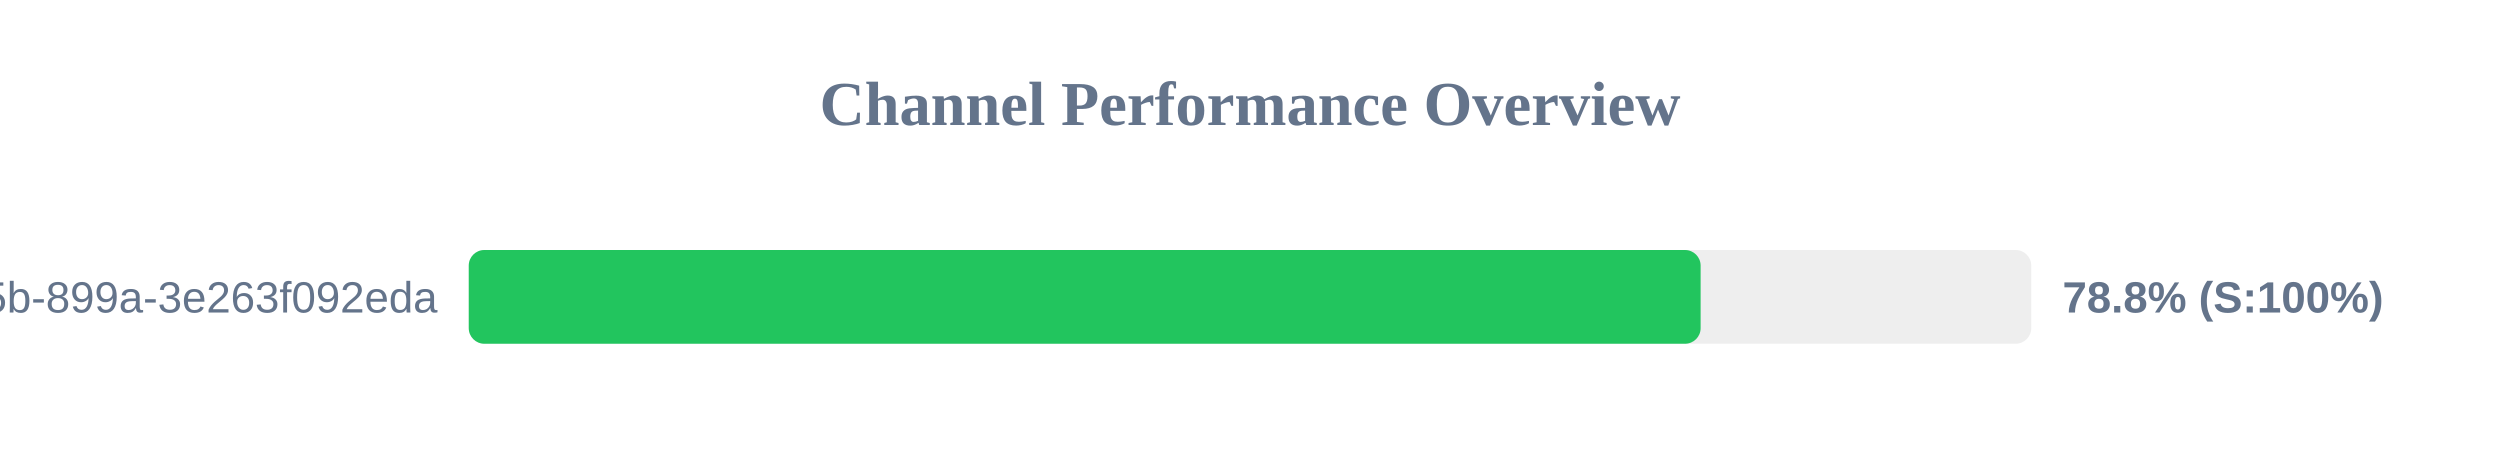
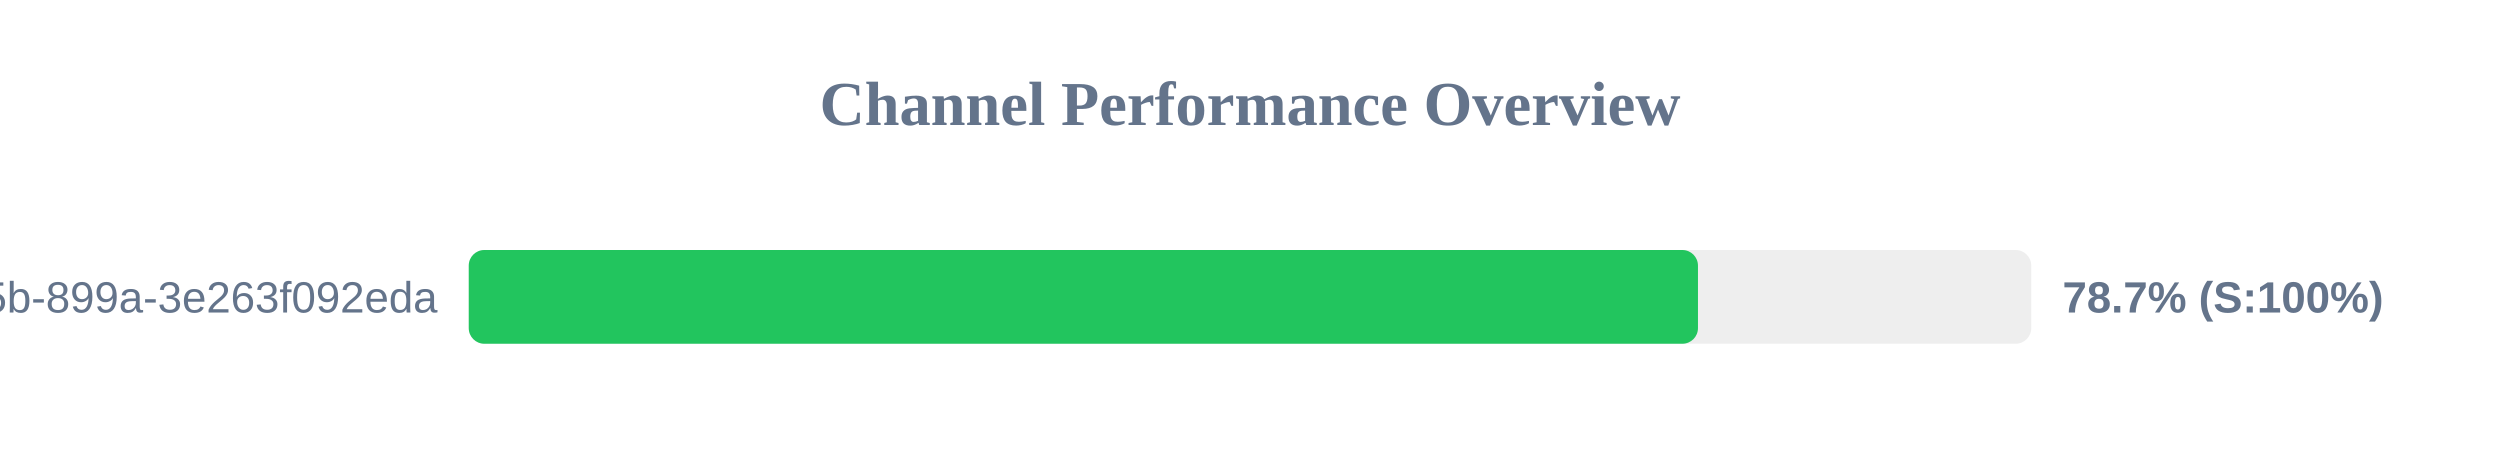
<svg xmlns="http://www.w3.org/2000/svg" width="800" height="150" version="1.1">
  <style>
        .row { font: 14px Arial; fill: #64748b; }
        .score { font: bold 14px Arial; fill: #64748b; }
    </style>
  <text x="400" y="40" text-anchor="middle" font-size="20px" font-weight="bold" fill="#64748b">Channel Performance Overview</text>
  <rect x="150" y="80" width="500" height="30" fill="#eee" rx="5" />
-   <rect x="150" y="80" width="394.2" height="30" fill="#22c55e" rx="5" />
+   <rect x="150" y="80" width="393.35" height="30" fill="#22c55e" rx="5" />
  <text x="140" y="100" text-anchor="end" class="row">?uuid=6bf726db-fb0b-405b-899a-3e263f092eda</text>
-   <text x="660" y="100" text-anchor="start" class="score">78.8% (S:100%)</text>
+   <text x="660" y="100" text-anchor="start" class="score">78.7% (S:100%)</text>
</svg>
